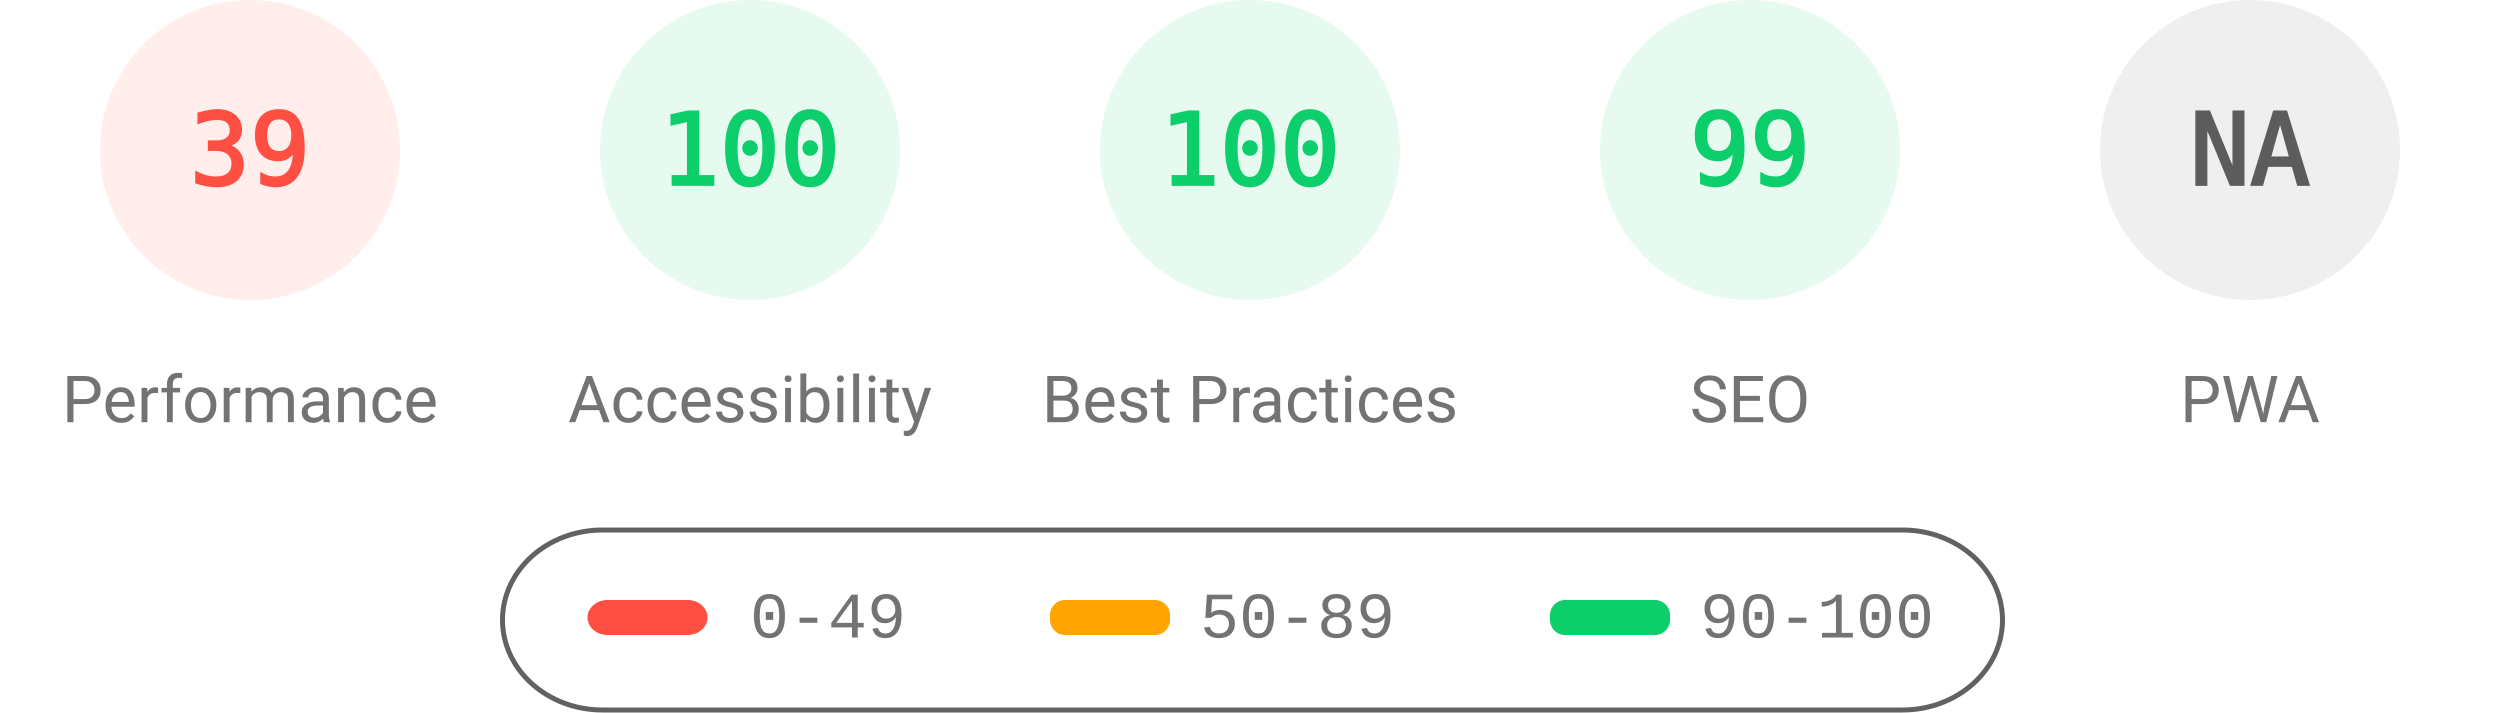
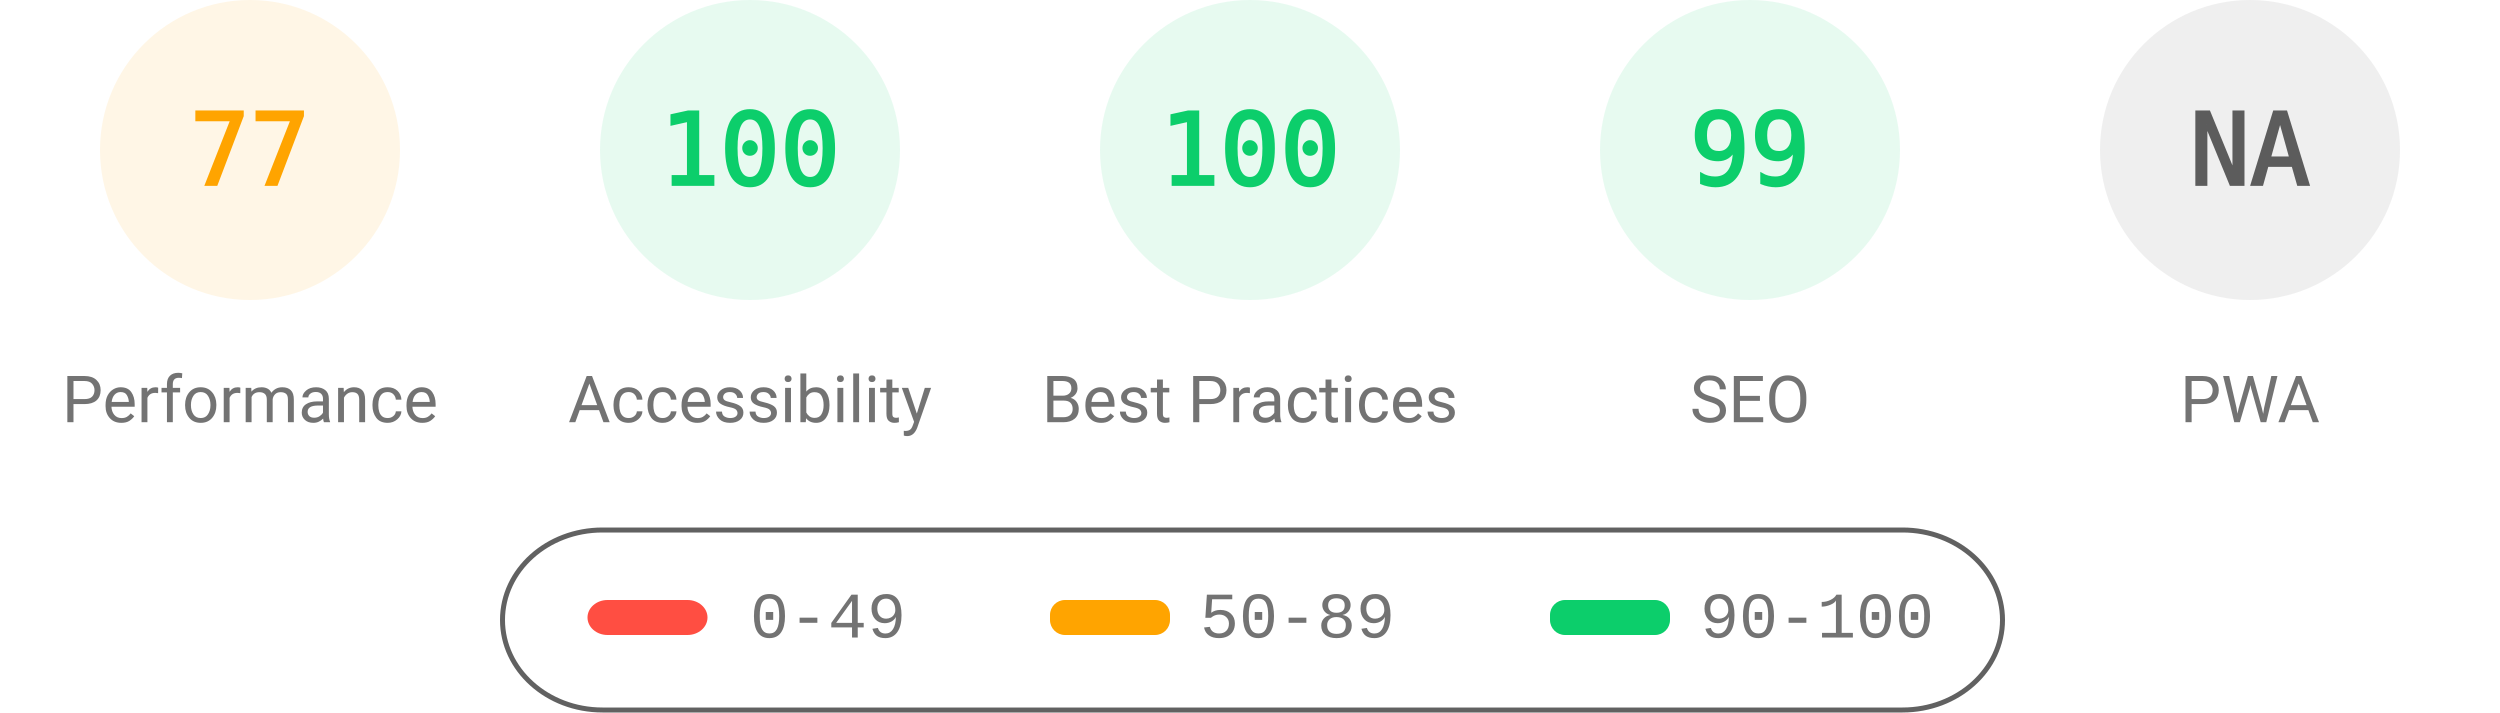
<svg xmlns="http://www.w3.org/2000/svg" fill="none" width="1000" height="285">
  <style>.gauge-base{opacity:.1}.gauge-arc{fill:none;animation-delay:250ms;stroke-linecap:round;transform:rotate(-90deg);transform-origin:100px 60px;animation:load-gauge 1s ease forwards}.guage-text{font-size:40px;font-family:monospace;text-align:center}.guage-red{color:#ff4e42;fill:#ff4e42;stroke:#ff4e42}.guage-orange{color:#ffa400;fill:#ffa400;stroke:#ffa400}.guage-green{color:#0cce6b;fill:#0cce6b;stroke:#0cce6b}.guage-undefined{color:#5c5c5c;fill:#5c5c5c;stroke:#5c5c5c}.guage-title{color:#737373;fill:#737373;stroke:none;font-size:26px;line-height:26px;font-family:Roboto,Halvetica,Arial,sans-serif}@keyframes load-gauge{from{stroke-dasharray:0 352.858}}</style>
-   <svg class="guage-div guage-perf guage-red" viewBox="0 0 200 200" width="200" height="200">
+   <svg class="guage-div guage-perf guage-orange" viewBox="0 0 200 200" width="200" height="200">
    <circle class="gauge-base" r="56" cx="100" cy="60" stroke-width="8" />
-     <circle class="gauge-arc guage-arc-1" r="56" cx="100" cy="60" stroke-width="8" style="stroke-dasharray:137.225,351.858" />
-     <text class="guage-text" x="100" y="60" alignment-baseline="central" dominant-baseline="central" text-anchor="middle">39</text>
+     <circle class="gauge-arc guage-arc-1" r="56" cx="100" cy="60" stroke-width="8" style="stroke-dasharray:270.931,351.858" />
+     <text class="guage-text" x="100" y="60" alignment-baseline="central" dominant-baseline="central" text-anchor="middle">77</text>
    <text class="guage-title" x="100" y="160" alignment-baseline="central" dominant-baseline="central" text-anchor="middle">Performance</text>
  </svg>
  <svg class="guage-div guage-acc guage-green" viewBox="0 0 200 200" width="200" height="200" x="200">
    <circle class="gauge-base" r="56" cx="100" cy="60" stroke-width="8" />
    <circle class="gauge-arc guage-arc-2" r="56" cx="100" cy="60" stroke-width="8" style="stroke-dasharray:351.858,351.858" />
    <text class="guage-text" x="100" y="60" alignment-baseline="central" dominant-baseline="central" text-anchor="middle">100</text>
    <text class="guage-title" x="100" y="160" alignment-baseline="central" dominant-baseline="central" text-anchor="middle">Accessibility</text>
  </svg>
  <svg class="guage-div guage-best guage-green" viewBox="0 0 200 200" width="200" height="200" x="400">
    <circle class="gauge-base" r="56" cx="100" cy="60" stroke-width="8" />
    <circle class="gauge-arc guage-arc-3" r="56" cx="100" cy="60" stroke-width="8" style="stroke-dasharray:351.858,351.858" />
    <text class="guage-text" x="100" y="60" alignment-baseline="central" dominant-baseline="central" text-anchor="middle">100</text>
    <text class="guage-title" x="100" y="160" alignment-baseline="central" dominant-baseline="central" text-anchor="middle">Best Practices</text>
  </svg>
  <svg class="guage-div guage-seo guage-green" viewBox="0 0 200 200" width="200" height="200" x="600">
    <circle class="gauge-base" r="56" cx="100" cy="60" stroke-width="8" />
    <circle class="gauge-arc guage-arc-4" r="56" cx="100" cy="60" stroke-width="8" style="stroke-dasharray:348.339,351.858" />
    <text class="guage-text" x="100" y="60" alignment-baseline="central" dominant-baseline="central" text-anchor="middle">99</text>
    <text class="guage-title" x="100" y="160" alignment-baseline="central" dominant-baseline="central" text-anchor="middle">SEO</text>
  </svg>
  <svg class="guage-div guage-pwa guage-undefined" viewBox="0 0 200 200" width="200" height="200" x="800">
    <circle class="gauge-base" r="56" cx="100" cy="60" stroke-width="8" />
    <circle class="gauge-arc guage-arc-4" r="56" cx="100" cy="60" stroke-width="8" style="stroke-dasharray:351.858,351.858" />
    <text class="guage-text" x="100" y="60" alignment-baseline="central" dominant-baseline="central" text-anchor="middle">NA</text>
    <text class="guage-title" x="100" y="160" alignment-baseline="central" dominant-baseline="central" text-anchor="middle">PWA</text>
  </svg>
  <svg width="604" height="76" x="200" y="210">
    <path fill="none" id="canvas_background" d="M-1-1h604v80H-1z" />
    <rect fill-opacity="0" stroke="#616161" stroke-width="2" rx="40" id="svg_2" height="72" width="600" y="2" x="1" fill="#000" />
    <rect stroke="#000" rx="8" id="svg_3" height="14" width="48" y="30" x="35" stroke-opacity="null" stroke-width="0" fill="#ff4e42" />
    <rect stroke="#000" rx="6" id="svg_4" height="14" width="48" y="30" x="220" stroke-opacity="null" stroke-width="0" fill="#ffa400" />
    <rect stroke="#000" rx="6" id="svg_5" height="14" width="48" y="30" x="420" stroke-opacity="null" stroke-width="0" fill="#0cce6b" />
    <text xml:space="preserve" text-anchor="start" font-family="'Courier New', Courier, monospace" font-size="26" id="svg_6" y="45" x="100" stroke-opacity="null" stroke-width="0" stroke="#000" fill="#737373">0-49</text>
    <text xml:space="preserve" text-anchor="start" font-family="'Courier New', Courier, monospace" font-size="26" id="svg_7" y="45" x="280" stroke-opacity="null" stroke-width="0" stroke="#000" fill="#737373">50-89</text>
    <text xml:space="preserve" text-anchor="start" font-family="'Courier New', Courier, monospace" font-size="26" id="svg_8" y="45" x="480" stroke-opacity="null" stroke-width="0" stroke="#000" fill="#737373">90-100</text>
  </svg>
</svg>
